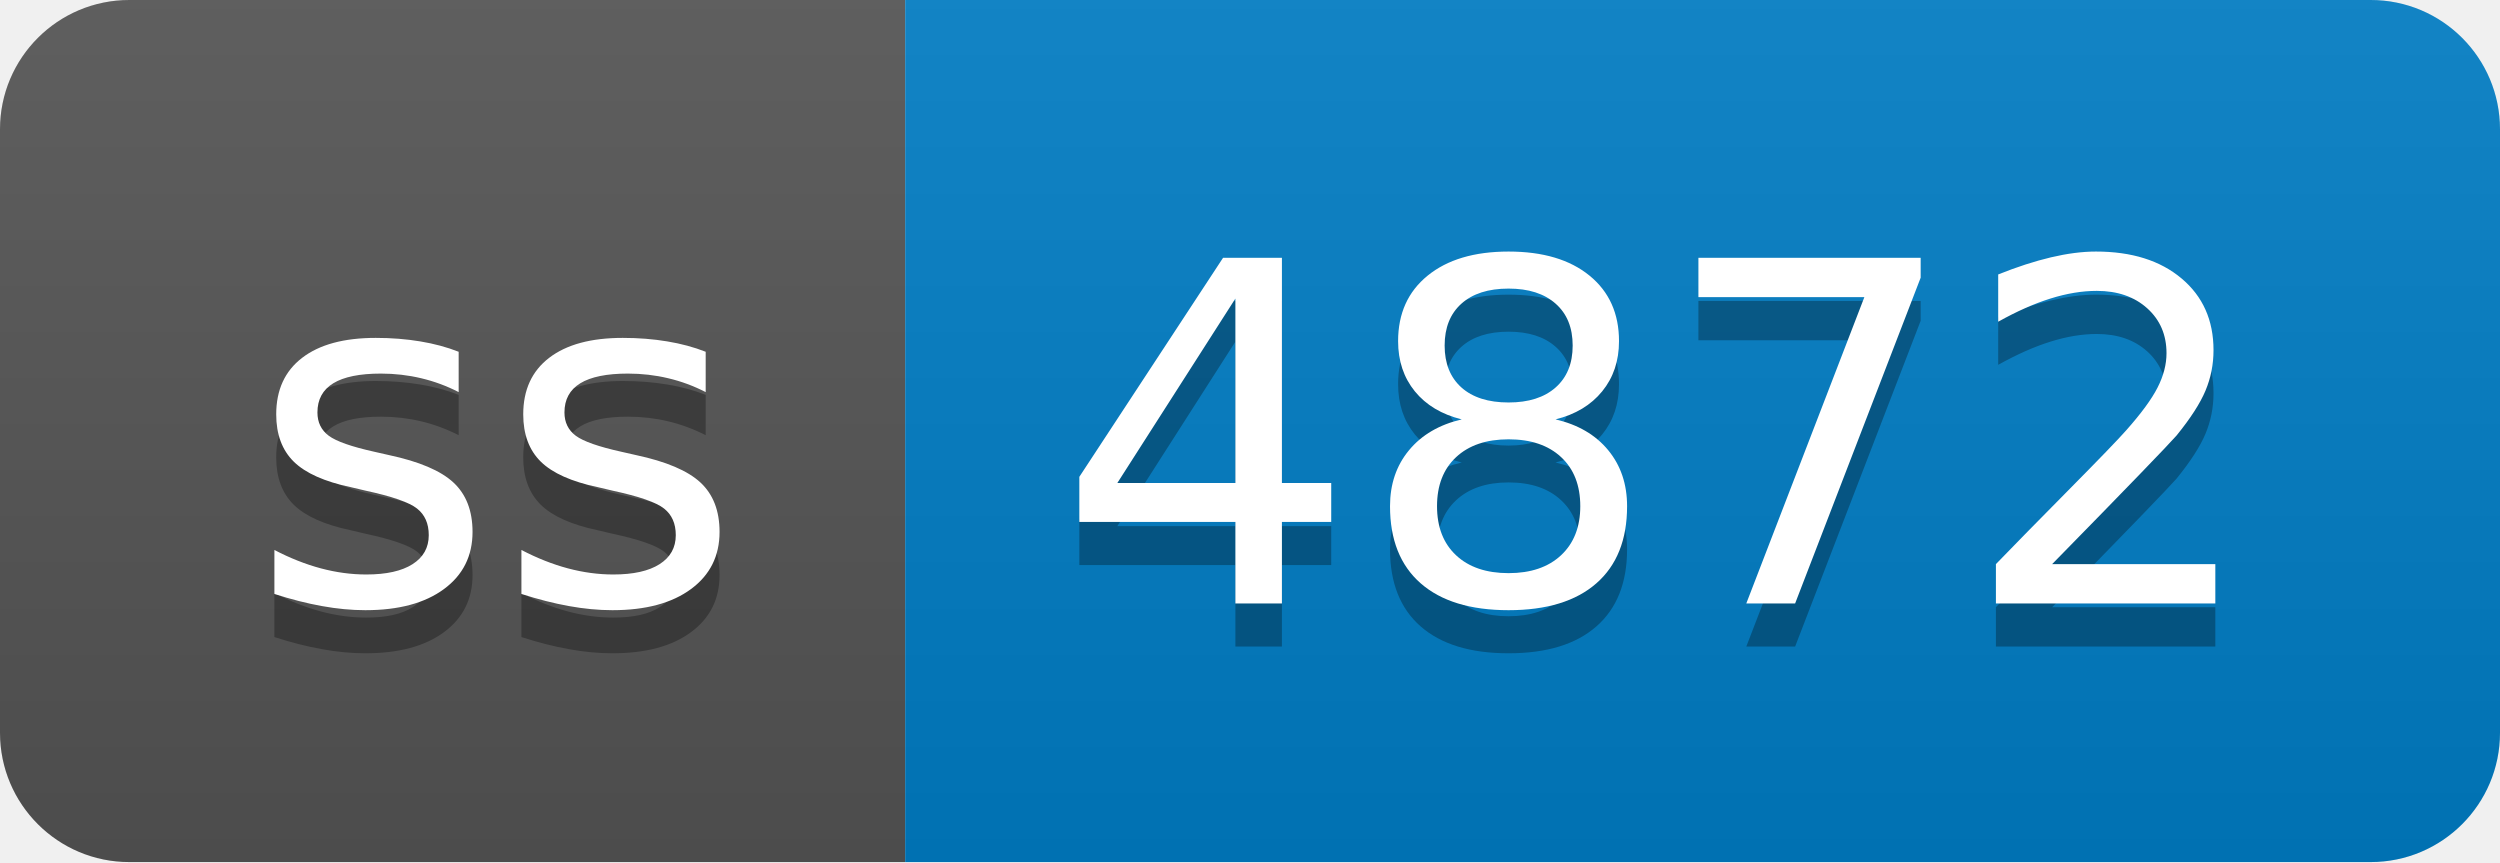
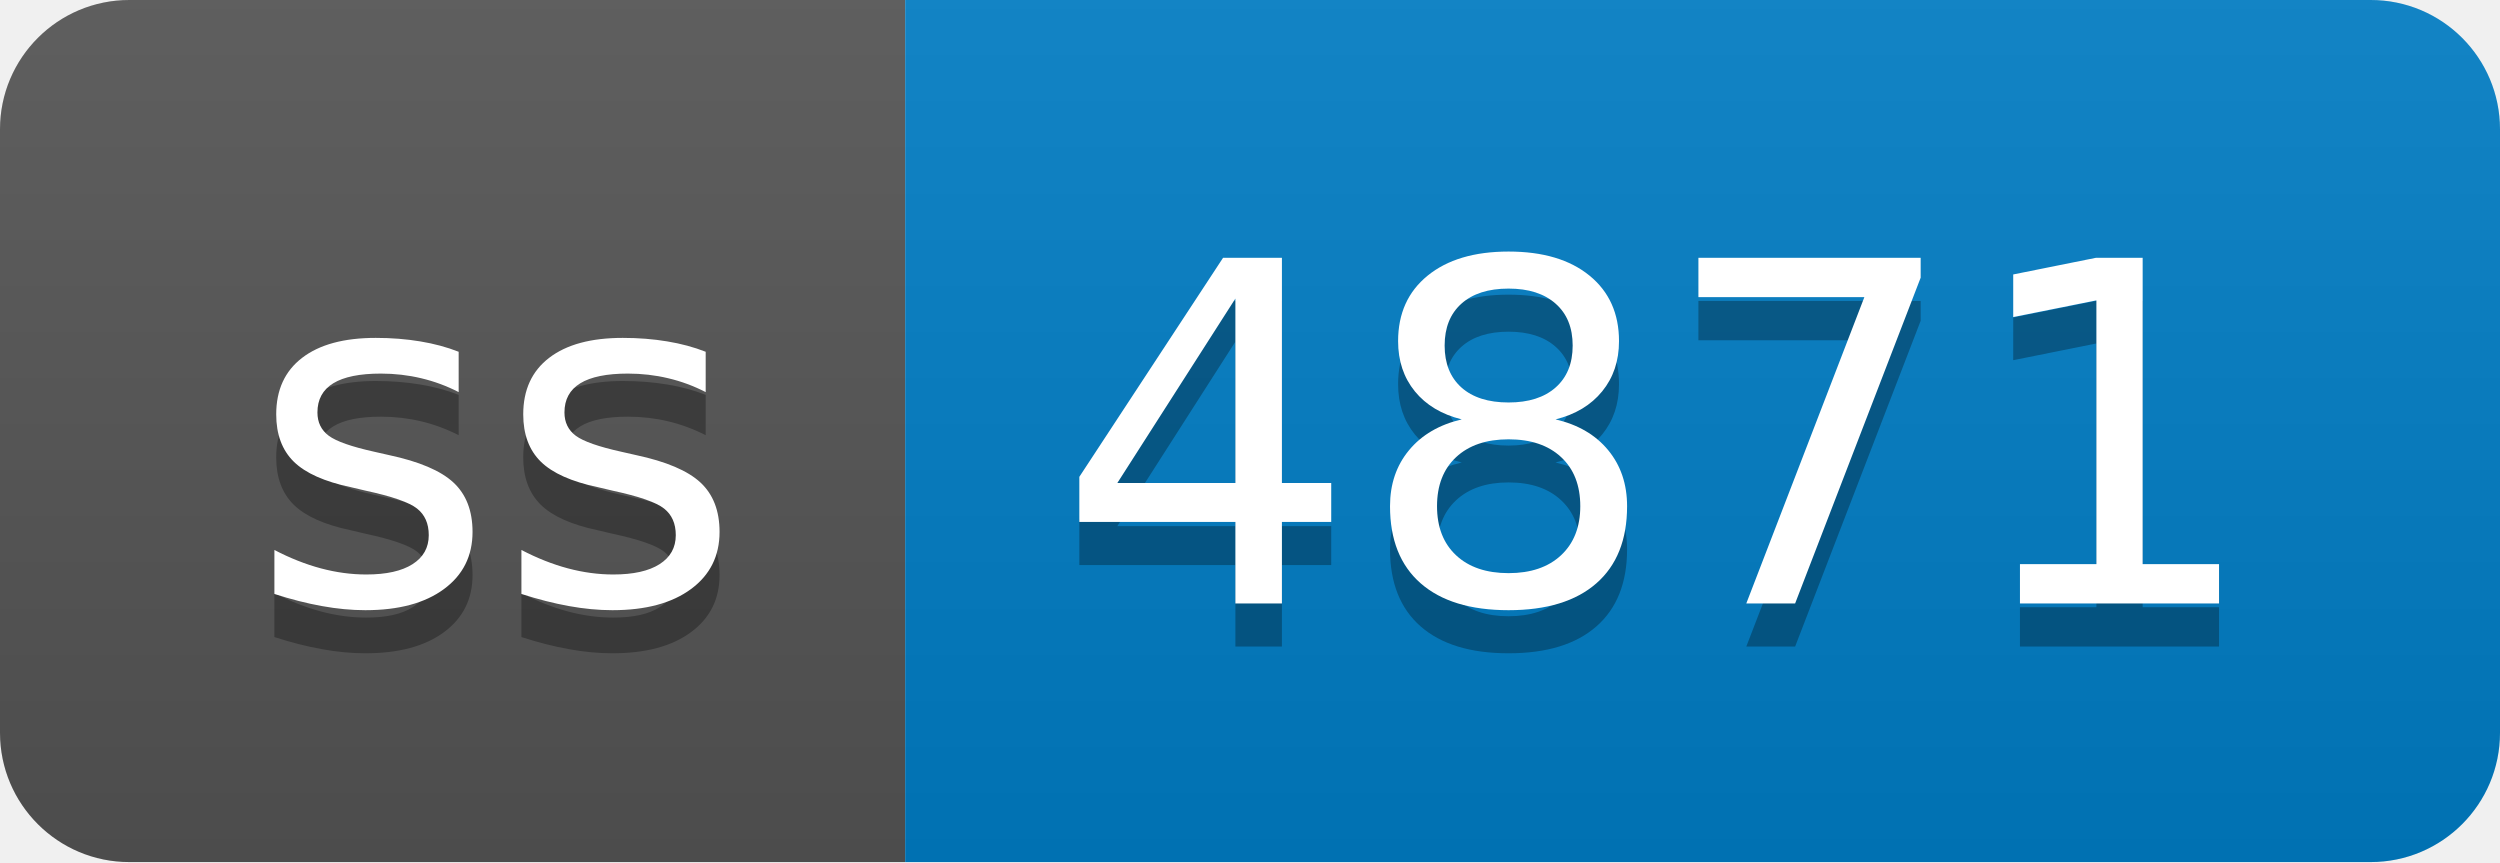
- <svg xmlns="http://www.w3.org/2000/svg" width="58" height="20" role="img" aria-label="ss: 4872">
+ <svg xmlns="http://www.w3.org/2000/svg" width="58" height="20" role="img" aria-label="ss: 4871">
  <linearGradient id="s" x2="0" y2="100%">
    <stop offset="0" stop-color="#bbb" stop-opacity=".1" />
    <stop offset="1" stop-opacity=".1" />
  </linearGradient>
  <clipPath id="r">
    <rect width="58" height="20" rx="3" fill="#fff" />
  </clipPath>
  <g clip-path="url(#r)">
    <rect width="21" height="20" fill="#555" />
    <rect x="21" width="37" height="20" fill="#007ec6" />
    <rect width="58" height="20" fill="url(#s)" />
  </g>
  <g fill="#fff" text-anchor="middle" font-family="Verdana,Geneva,DejaVu Sans,sans-serif" text-rendering="geometricPrecision" font-size="110">
    <text aria-hidden="true" x="115" y="150" fill="#010101" fill-opacity=".3" transform="scale(.1)" textLength="110">ss</text>
    <text x="115" y="140" transform="scale(.1)" fill="#fff" textLength="110">ss</text>
-     <text aria-hidden="true" x="385" y="150" fill="#010101" fill-opacity=".3" transform="scale(.1)" textLength="270">4872</text>
-     <text x="385" y="140" transform="scale(.1)" fill="#fff" textLength="270">4872</text>
+     <text aria-hidden="true" x="385" y="150" fill="#010101" fill-opacity=".3" transform="scale(.1)" textLength="270">4871</text>
+     <text x="385" y="140" transform="scale(.1)" fill="#fff" textLength="270">4871</text>
  </g>
</svg>
